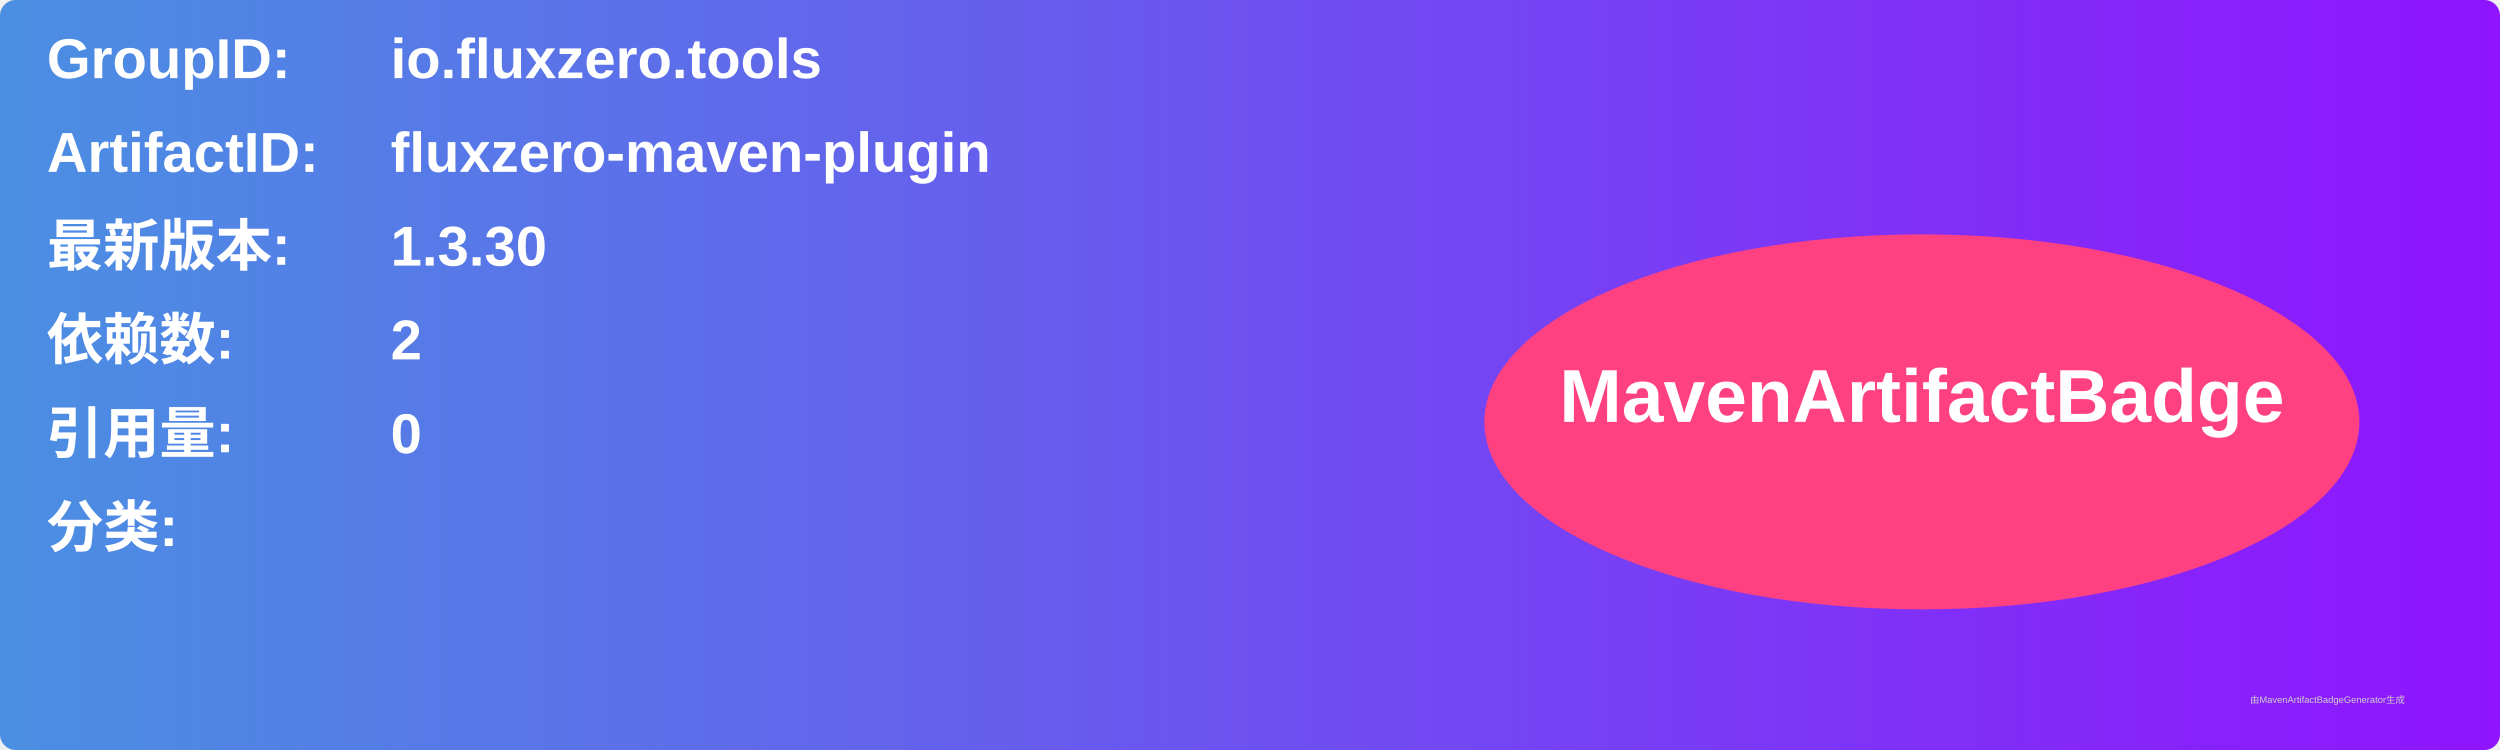
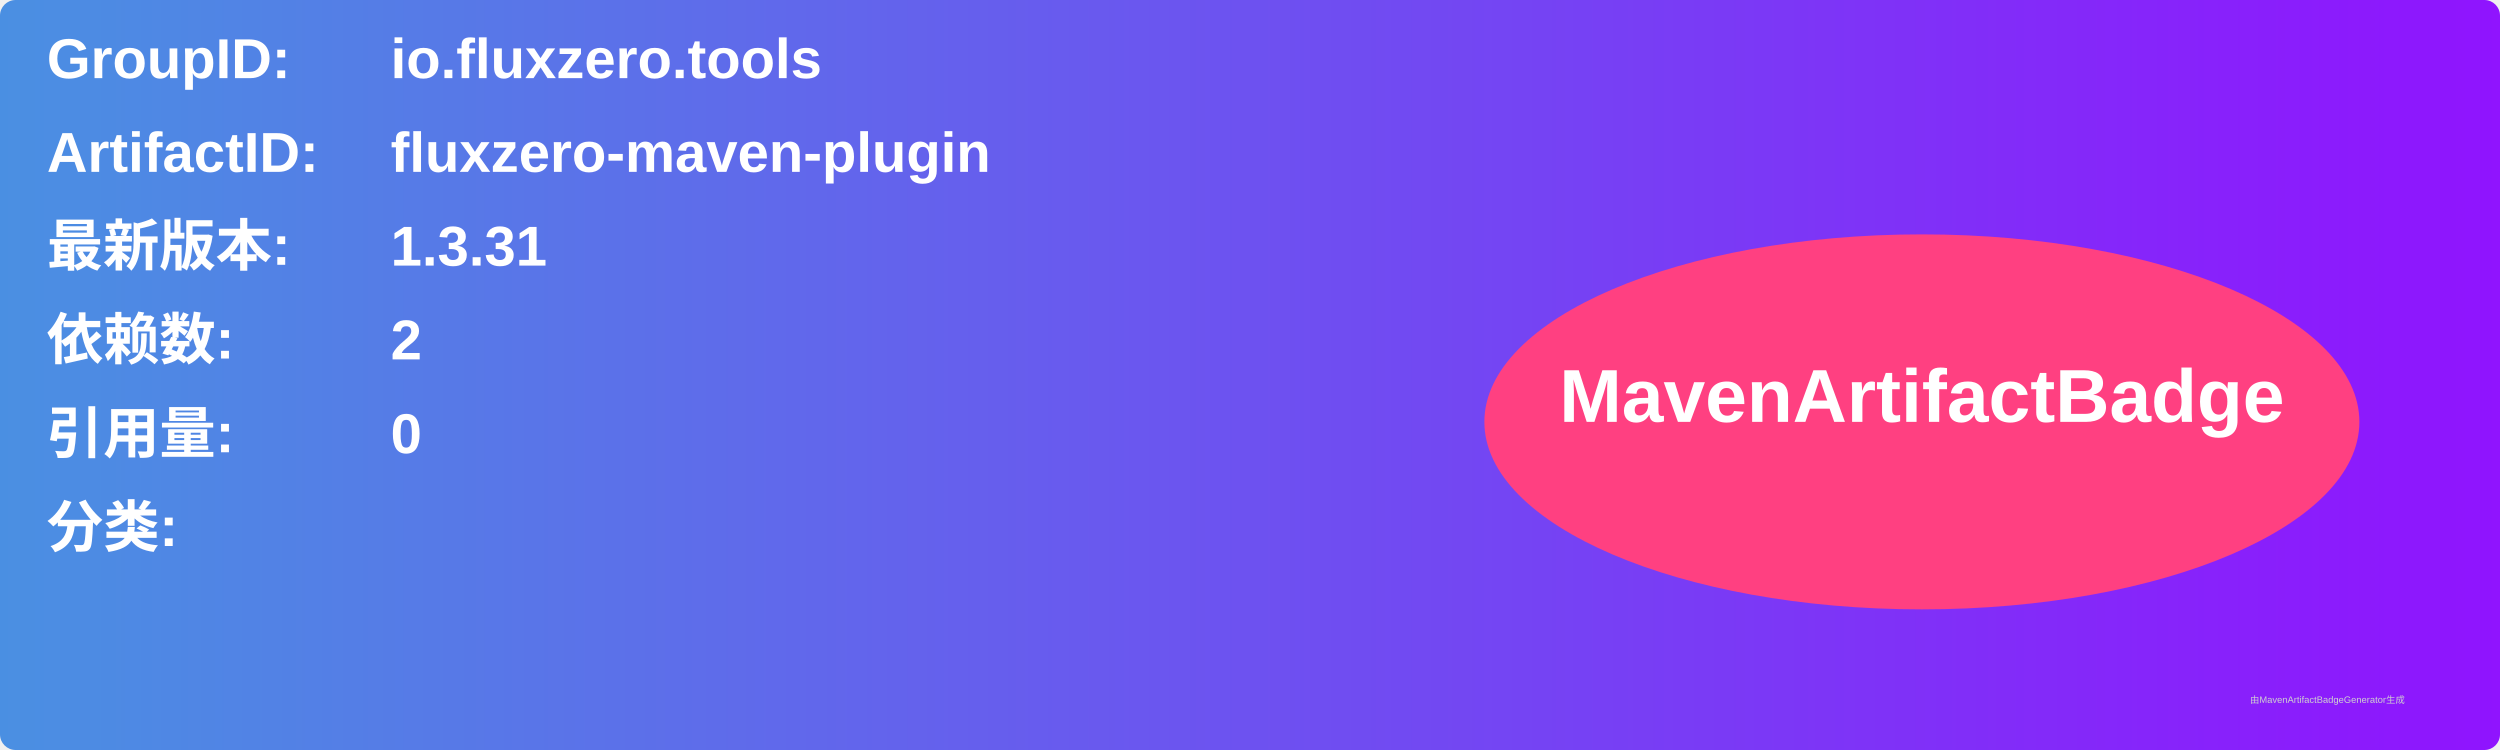
<svg xmlns="http://www.w3.org/2000/svg" width="800" height="240" viewBox="0 0 800 240">
  <linearGradient id="grad" x1="0%" y1="0%" x2="100%" y2="0%">
    <stop offset="0%" stop-color="#4a90e2" />
    <stop offset="100%" stop-color="#9013fe" />
  </linearGradient>
  <rect width="100%" height="100%" rx="5" ry="5" fill="url(#grad)" />
  <g transform="translate(15, 15)">
    <text x="0" y="10" font-family="Arial" font-size="18" fill="white" font-weight="bold" width="260">GroupID:</text>
    <text x="110" y="10" font-family="Arial" font-size="18" fill="white" font-weight="bold" width="460">io.fluxzero.tools</text>
    <text x="0" y="40" font-family="Arial" font-size="18" fill="white" font-weight="bold" width="260">ArtifactID:</text>
    <text x="110" y="40" font-family="Arial" font-size="18" fill="white" font-weight="bold" width="460">fluxzero-maven-plugin</text>
    <text x="0" y="70" font-family="Arial" font-size="18" fill="white" font-weight="bold">最新版本:</text>
    <text x="110" y="70" font-family="Arial" font-size="18" fill="white" font-weight="bold">
-       <tspan font-weight="bold">1.3.30</tspan>
+       <tspan font-weight="bold">1.3.31</tspan>
    </text>
    <text x="0" y="100" font-family="Arial" font-size="18" fill="white" font-weight="bold">依赖数: </text>
    <text x="110" y="100" font-family="Arial" font-size="18" fill="white">
      <tspan font-weight="bold">2</tspan>
    </text>
    <text x="0" y="130" font-family="Arial" font-size="18" fill="white" font-weight="bold">引用量: </text>
    <text x="110" y="130" font-family="Arial" font-size="18" fill="white">
      <tspan font-weight="bold">0</tspan>
    </text>
    <text x="0" y="160" font-family="Arial" font-size="18" fill="white" font-weight="bold">分类:</text>
    <text x="10" y="190" font-family="Arial" font-size="10" fill="white">
      <tspan font-weight="bold" />
    </text>
    <ellipse cx="600" cy="120" rx="140" ry="60" fill="#ff4081" />
    <text x="600" y="120" text-anchor="middle" font-family="Arial" font-size="24" fill="white" font-weight="bold">MavenArtifactBadge</text>
  </g>
  <text x="720" y="225" font-family="Arial" font-size="3" fill="#d0d0d0">由MavenArtifactBadgeGenerator生成</text>
</svg>
